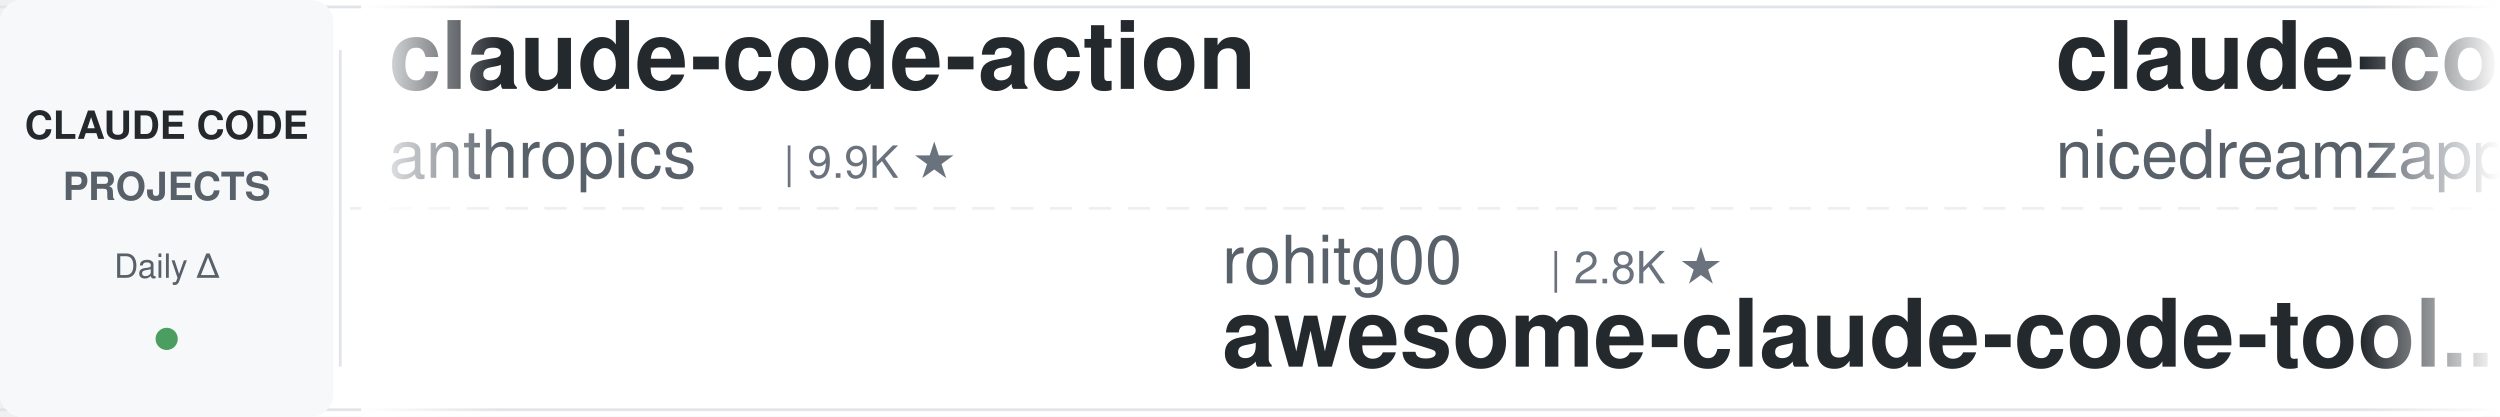
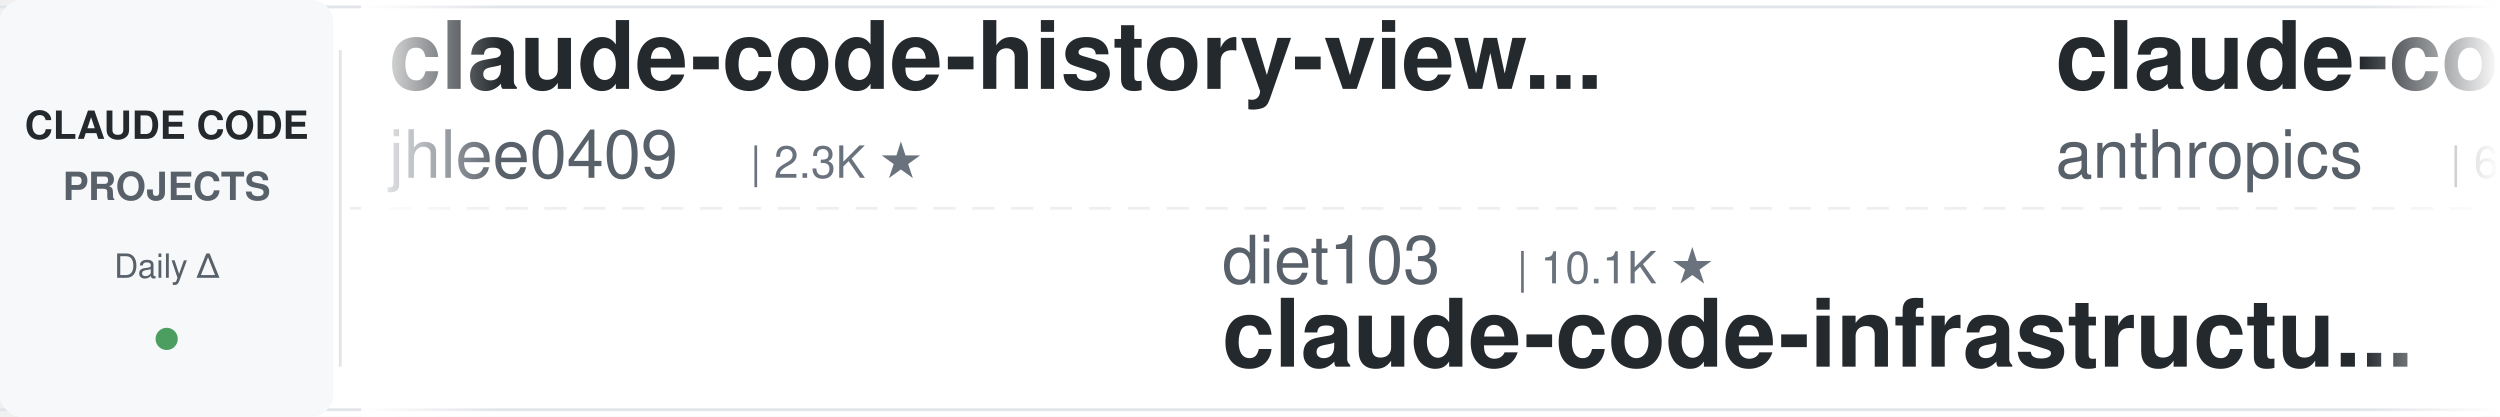
<svg xmlns="http://www.w3.org/2000/svg" width="900" height="150">
  <defs>
    <linearGradient id="leftFade" x1="0%" y1="0%" x2="100%" y2="0%">
      <stop offset="0%" style="stop-color:#ffffff;stop-opacity:1" />
      <stop offset="100%" style="stop-color:#ffffff;stop-opacity:0" />
    </linearGradient>
    <linearGradient id="rightFade" x1="0%" y1="0%" x2="100%" y2="0%">
      <stop offset="0%" style="stop-color:#ffffff;stop-opacity:0" />
      <stop offset="100%" style="stop-color:#ffffff;stop-opacity:1" />
    </linearGradient>
  </defs>
  <rect width="900" height="150" fill="#ffffff" rx="8" />
  <rect x="0" y="2" width="900" height="1" fill="#e1e4e8" />
  <rect x="0" y="147" width="900" height="1" fill="#e1e4e8" />
  <line x1="0" y1="75" x2="900" y2="75" stroke="#e1e4e8" stroke-width="1" stroke-dasharray="8 6" opacity="0.6" />
  <rect x="0" y="0" width="120" height="150" fill="#f6f8fa" rx="8" />
  <text x="60" y="50" font-family="-apple-system, BlinkMacSystemFont, 'Segoe UI', Helvetica, Arial, sans-serif" font-size="14" font-weight="600" fill="#24292e" text-anchor="middle">CLAUDE CODE</text>
  <text x="60" y="72" font-family="-apple-system, BlinkMacSystemFont, 'Segoe UI', Helvetica, Arial, sans-serif" font-size="14" font-weight="600" fill="#586069" text-anchor="middle">PROJECTS</text>
  <text x="60" y="100" font-family="-apple-system, BlinkMacSystemFont, 'Segoe UI', Helvetica, Arial, sans-serif" font-size="12" font-weight="500" fill="#586069" text-anchor="middle">Daily Δ</text>
  <circle cx="60" cy="122" r="4" fill="#22863a" opacity="0.8" />
  <rect x="122" y="18" width="1" height="114" fill="#e1e4e8" />
  <clipPath id="tickerClip">
    <rect x="130" y="0" width="770" height="150" />
  </clipPath>
  <g clip-path="url(#tickerClip)">
    <g id="tickerItems">
      <animateTransform attributeName="transform" attributeType="XML" type="translate" from="0 0" to="-3000 0" dur="54s" repeatCount="indefinite" />
      <g transform="translate(0, 0)">
-         <text x="140" y="32" font-family="-apple-system, BlinkMacSystemFont, 'Segoe UI', Helvetica, Arial, sans-serif" font-size="34" font-weight="600" fill="#24292e">claude-code-action</text>
-         <text x="140" y="64" font-family="-apple-system, BlinkMacSystemFont, 'Segoe UI', Helvetica, Arial, sans-serif" font-size="24" font-weight="400" fill="#586069">anthropics</text>
-         <text x="282" y="64" font-family="-apple-system, BlinkMacSystemFont, 'Segoe UI', Helvetica, Arial, sans-serif" font-size="16" font-weight="500" fill="#6a737d">| 9.9K ★</text>
+         <text x="140" y="32" font-family="-apple-system, BlinkMacSystemFont, 'Segoe UI', Helvetica, Arial, sans-serif" font-size="34" font-weight="600" fill="#24292e">claude-code-history-view...</text>
+         <text x="140" y="64" font-family="-apple-system, BlinkMacSystemFont, 'Segoe UI', Helvetica, Arial, sans-serif" font-size="24" font-weight="400" fill="#586069">jhlee0409</text>
+         <text x="270" y="64" font-family="-apple-system, BlinkMacSystemFont, 'Segoe UI', Helvetica, Arial, sans-serif" font-size="16" font-weight="500" fill="#6a737d">| 2.3K ★</text>
      </g>
      <g transform="translate(300, 0)">
-         <text x="140" y="102" font-family="-apple-system, BlinkMacSystemFont, 'Segoe UI', Helvetica, Arial, sans-serif" font-size="24" font-weight="400" fill="#586069">rohitg00</text>
-         <text x="258" y="102" font-family="-apple-system, BlinkMacSystemFont, 'Segoe UI', Helvetica, Arial, sans-serif" font-size="16" font-weight="500" fill="#6a737d">| 2.8K ★</text>
-         <text x="140" y="132" font-family="-apple-system, BlinkMacSystemFont, 'Segoe UI', Helvetica, Arial, sans-serif" font-size="34" font-weight="600" fill="#24292e">awesome-claude-code-tool...</text>
+         <text x="140" y="102" font-family="-apple-system, BlinkMacSystemFont, 'Segoe UI', Helvetica, Arial, sans-serif" font-size="24" font-weight="400" fill="#586069">diet103</text>
+         <text x="246" y="102" font-family="-apple-system, BlinkMacSystemFont, 'Segoe UI', Helvetica, Arial, sans-serif" font-size="16" font-weight="500" fill="#6a737d">| 10.1K ★</text>
+         <text x="140" y="132" font-family="-apple-system, BlinkMacSystemFont, 'Segoe UI', Helvetica, Arial, sans-serif" font-size="34" font-weight="600" fill="#24292e">claude-code-infrastructu...</text>
      </g>
      <g transform="translate(600, 0)">
-         <text x="140" y="32" font-family="-apple-system, BlinkMacSystemFont, 'Segoe UI', Helvetica, Arial, sans-serif" font-size="34" font-weight="600" fill="#24292e">claude-code-local</text>
-         <text x="140" y="64" font-family="-apple-system, BlinkMacSystemFont, 'Segoe UI', Helvetica, Arial, sans-serif" font-size="24" font-weight="400" fill="#586069">nicedreamzapp</text>
-         <text x="318" y="64" font-family="-apple-system, BlinkMacSystemFont, 'Segoe UI', Helvetica, Arial, sans-serif" font-size="16" font-weight="500" fill="#6a737d">| 3.5K ★</text>
+         <text x="140" y="32" font-family="-apple-system, BlinkMacSystemFont, 'Segoe UI', Helvetica, Arial, sans-serif" font-size="34" font-weight="600" fill="#24292e">claude-code-security-rev...</text>
+         <text x="140" y="64" font-family="-apple-system, BlinkMacSystemFont, 'Segoe UI', Helvetica, Arial, sans-serif" font-size="24" font-weight="400" fill="#586069">anthropics</text>
+         <text x="282" y="64" font-family="-apple-system, BlinkMacSystemFont, 'Segoe UI', Helvetica, Arial, sans-serif" font-size="16" font-weight="500" fill="#6a737d">| 6.8K ★</text>
      </g>
      <g transform="translate(900, 0)">
-         <text x="140" y="102" font-family="-apple-system, BlinkMacSystemFont, 'Segoe UI', Helvetica, Arial, sans-serif" font-size="24" font-weight="400" fill="#586069">Cranot</text>
-         <text x="234" y="102" font-family="-apple-system, BlinkMacSystemFont, 'Segoe UI', Helvetica, Arial, sans-serif" font-size="16" font-weight="500" fill="#6a737d">| 2.9K ★</text>
-         <text x="140" y="132" font-family="-apple-system, BlinkMacSystemFont, 'Segoe UI', Helvetica, Arial, sans-serif" font-size="34" font-weight="600" fill="#24292e">claude-code-guide</text>
+         <text x="140" y="102" font-family="-apple-system, BlinkMacSystemFont, 'Segoe UI', Helvetica, Arial, sans-serif" font-size="24" font-weight="400" fill="#586069">anthropics</text>
+         <text x="282" y="102" font-family="-apple-system, BlinkMacSystemFont, 'Segoe UI', Helvetica, Arial, sans-serif" font-size="16" font-weight="500" fill="#6a737d">| 1.0K ★</text>
+         <text x="140" y="132" font-family="-apple-system, BlinkMacSystemFont, 'Segoe UI', Helvetica, Arial, sans-serif" font-size="34" font-weight="600" fill="#24292e">claude-code-base-action</text>
      </g>
      <g transform="translate(1200, 0)">
-         <text x="140" y="32" font-family="-apple-system, BlinkMacSystemFont, 'Segoe UI', Helvetica, Arial, sans-serif" font-size="34" font-weight="600" fill="#24292e">claude-code-best-practic...</text>
-         <text x="140" y="64" font-family="-apple-system, BlinkMacSystemFont, 'Segoe UI', Helvetica, Arial, sans-serif" font-size="24" font-weight="400" fill="#586069">shanraisshan</text>
-         <text x="306" y="64" font-family="-apple-system, BlinkMacSystemFont, 'Segoe UI', Helvetica, Arial, sans-serif" font-size="16" font-weight="500" fill="#6a737d">| 69.0K ★</text>
+         <text x="140" y="32" font-family="-apple-system, BlinkMacSystemFont, 'Segoe UI', Helvetica, Arial, sans-serif" font-size="34" font-weight="600" fill="#24292e">claude-code-cli</text>
+         <text x="140" y="64" font-family="-apple-system, BlinkMacSystemFont, 'Segoe UI', Helvetica, Arial, sans-serif" font-size="24" font-weight="400" fill="#586069">huangserva</text>
+         <text x="282" y="64" font-family="-apple-system, BlinkMacSystemFont, 'Segoe UI', Helvetica, Arial, sans-serif" font-size="16" font-weight="500" fill="#6a737d">| 631 ★</text>
      </g>
      <g transform="translate(1500, 0)">
-         <text x="140" y="102" font-family="-apple-system, BlinkMacSystemFont, 'Segoe UI', Helvetica, Arial, sans-serif" font-size="24" font-weight="400" fill="#586069">OneRedOak</text>
-         <text x="270" y="102" font-family="-apple-system, BlinkMacSystemFont, 'Segoe UI', Helvetica, Arial, sans-serif" font-size="16" font-weight="500" fill="#6a737d">| 3.9K ★</text>
-         <text x="140" y="132" font-family="-apple-system, BlinkMacSystemFont, 'Segoe UI', Helvetica, Arial, sans-serif" font-size="34" font-weight="600" fill="#24292e">claude-code-workflows</text>
+         <text x="140" y="102" font-family="-apple-system, BlinkMacSystemFont, 'Segoe UI', Helvetica, Arial, sans-serif" font-size="24" font-weight="400" fill="#586069">techjarves</text>
+         <text x="282" y="102" font-family="-apple-system, BlinkMacSystemFont, 'Segoe UI', Helvetica, Arial, sans-serif" font-size="16" font-weight="500" fill="#6a737d">| 1.6K ★</text>
+         <text x="140" y="132" font-family="-apple-system, BlinkMacSystemFont, 'Segoe UI', Helvetica, Arial, sans-serif" font-size="34" font-weight="600" fill="#24292e">ClaudeCode-Portable</text>
      </g>
      <g transform="translate(1800, 0)">
-         <text x="140" y="32" font-family="-apple-system, BlinkMacSystemFont, 'Segoe UI', Helvetica, Arial, sans-serif" font-size="34" font-weight="600" fill="#24292e">claude-code-hooks-master...</text>
-         <text x="140" y="64" font-family="-apple-system, BlinkMacSystemFont, 'Segoe UI', Helvetica, Arial, sans-serif" font-size="24" font-weight="400" fill="#586069">disler</text>
-         <text x="234" y="64" font-family="-apple-system, BlinkMacSystemFont, 'Segoe UI', Helvetica, Arial, sans-serif" font-size="16" font-weight="500" fill="#6a737d">| 4.0K ★</text>
+         <text x="140" y="32" font-family="-apple-system, BlinkMacSystemFont, 'Segoe UI', Helvetica, Arial, sans-serif" font-size="34" font-weight="600" fill="#24292e">awesome-claude-code-plug...</text>
+         <text x="140" y="64" font-family="-apple-system, BlinkMacSystemFont, 'Segoe UI', Helvetica, Arial, sans-serif" font-size="24" font-weight="400" fill="#586069">ccplugins</text>
+         <text x="270" y="64" font-family="-apple-system, BlinkMacSystemFont, 'Segoe UI', Helvetica, Arial, sans-serif" font-size="16" font-weight="500" fill="#6a737d">| 1.0K ★</text>
      </g>
      <g transform="translate(2100, 0)">
-         <text x="140" y="102" font-family="-apple-system, BlinkMacSystemFont, 'Segoe UI', Helvetica, Arial, sans-serif" font-size="24" font-weight="400" fill="#586069">repowise-dev</text>
-         <text x="306" y="102" font-family="-apple-system, BlinkMacSystemFont, 'Segoe UI', Helvetica, Arial, sans-serif" font-size="16" font-weight="500" fill="#6a737d">| 1.2K ★</text>
-         <text x="140" y="132" font-family="-apple-system, BlinkMacSystemFont, 'Segoe UI', Helvetica, Arial, sans-serif" font-size="34" font-weight="600" fill="#24292e">claude-code-prompts</text>
+         <text x="140" y="102" font-family="-apple-system, BlinkMacSystemFont, 'Segoe UI', Helvetica, Arial, sans-serif" font-size="24" font-weight="400" fill="#586069">WorldFlowAI</text>
+         <text x="294" y="102" font-family="-apple-system, BlinkMacSystemFont, 'Segoe UI', Helvetica, Arial, sans-serif" font-size="16" font-weight="500" fill="#6a737d">| 6.2K ★</text>
+         <text x="140" y="132" font-family="-apple-system, BlinkMacSystemFont, 'Segoe UI', Helvetica, Arial, sans-serif" font-size="34" font-weight="600" fill="#24292e">everything-claude-code</text>
      </g>
      <g transform="translate(2400, 0)">
-         <text x="140" y="32" font-family="-apple-system, BlinkMacSystemFont, 'Segoe UI', Helvetica, Arial, sans-serif" font-size="34" font-weight="600" fill="#24292e">claude-code-source</text>
-         <text x="140" y="64" font-family="-apple-system, BlinkMacSystemFont, 'Segoe UI', Helvetica, Arial, sans-serif" font-size="24" font-weight="400" fill="#586069">hangsman</text>
-         <text x="258" y="64" font-family="-apple-system, BlinkMacSystemFont, 'Segoe UI', Helvetica, Arial, sans-serif" font-size="16" font-weight="500" fill="#6a737d">| 800 ★</text>
+         <text x="140" y="32" font-family="-apple-system, BlinkMacSystemFont, 'Segoe UI', Helvetica, Arial, sans-serif" font-size="34" font-weight="600" fill="#24292e">free-claude-code</text>
+         <text x="140" y="64" font-family="-apple-system, BlinkMacSystemFont, 'Segoe UI', Helvetica, Arial, sans-serif" font-size="24" font-weight="400" fill="#586069">Alishahryar1</text>
+         <text x="306" y="64" font-family="-apple-system, BlinkMacSystemFont, 'Segoe UI', Helvetica, Arial, sans-serif" font-size="16" font-weight="500" fill="#6a737d">| 68.4K ★</text>
      </g>
      <g transform="translate(2700, 0)">
-         <text x="140" y="102" font-family="-apple-system, BlinkMacSystemFont, 'Segoe UI', Helvetica, Arial, sans-serif" font-size="24" font-weight="400" fill="#586069">AICoderTudou</text>
-         <text x="306" y="102" font-family="-apple-system, BlinkMacSystemFont, 'Segoe UI', Helvetica, Arial, sans-serif" font-size="16" font-weight="500" fill="#6a737d">| 494 ★</text>
-         <text x="140" y="132" font-family="-apple-system, BlinkMacSystemFont, 'Segoe UI', Helvetica, Arial, sans-serif" font-size="34" font-weight="600" fill="#24292e">claude-code-tudou</text>
+         <text x="140" y="102" font-family="-apple-system, BlinkMacSystemFont, 'Segoe UI', Helvetica, Arial, sans-serif" font-size="24" font-weight="400" fill="#586069">centminmod</text>
+         <text x="282" y="102" font-family="-apple-system, BlinkMacSystemFont, 'Segoe UI', Helvetica, Arial, sans-serif" font-size="16" font-weight="500" fill="#6a737d">| 2.7K ★</text>
+         <text x="140" y="132" font-family="-apple-system, BlinkMacSystemFont, 'Segoe UI', Helvetica, Arial, sans-serif" font-size="34" font-weight="600" fill="#24292e">my-claude-code-setup</text>
      </g>
      <g transform="translate(3000, 0)">
-         <text x="140" y="32" font-family="-apple-system, BlinkMacSystemFont, 'Segoe UI', Helvetica, Arial, sans-serif" font-size="34" font-weight="600" fill="#24292e">claude-code-action</text>
-         <text x="140" y="64" font-family="-apple-system, BlinkMacSystemFont, 'Segoe UI', Helvetica, Arial, sans-serif" font-size="24" font-weight="400" fill="#586069">anthropics</text>
-         <text x="282" y="64" font-family="-apple-system, BlinkMacSystemFont, 'Segoe UI', Helvetica, Arial, sans-serif" font-size="16" font-weight="500" fill="#6a737d">| 9.9K ★</text>
+         <text x="140" y="32" font-family="-apple-system, BlinkMacSystemFont, 'Segoe UI', Helvetica, Arial, sans-serif" font-size="34" font-weight="600" fill="#24292e">claude-code-history-view...</text>
+         <text x="140" y="64" font-family="-apple-system, BlinkMacSystemFont, 'Segoe UI', Helvetica, Arial, sans-serif" font-size="24" font-weight="400" fill="#586069">jhlee0409</text>
+         <text x="270" y="64" font-family="-apple-system, BlinkMacSystemFont, 'Segoe UI', Helvetica, Arial, sans-serif" font-size="16" font-weight="500" fill="#6a737d">| 2.3K ★</text>
      </g>
      <g transform="translate(3300, 0)">
-         <text x="140" y="102" font-family="-apple-system, BlinkMacSystemFont, 'Segoe UI', Helvetica, Arial, sans-serif" font-size="24" font-weight="400" fill="#586069">rohitg00</text>
-         <text x="258" y="102" font-family="-apple-system, BlinkMacSystemFont, 'Segoe UI', Helvetica, Arial, sans-serif" font-size="16" font-weight="500" fill="#6a737d">| 2.8K ★</text>
-         <text x="140" y="132" font-family="-apple-system, BlinkMacSystemFont, 'Segoe UI', Helvetica, Arial, sans-serif" font-size="34" font-weight="600" fill="#24292e">awesome-claude-code-tool...</text>
+         <text x="140" y="102" font-family="-apple-system, BlinkMacSystemFont, 'Segoe UI', Helvetica, Arial, sans-serif" font-size="24" font-weight="400" fill="#586069">diet103</text>
+         <text x="246" y="102" font-family="-apple-system, BlinkMacSystemFont, 'Segoe UI', Helvetica, Arial, sans-serif" font-size="16" font-weight="500" fill="#6a737d">| 10.1K ★</text>
+         <text x="140" y="132" font-family="-apple-system, BlinkMacSystemFont, 'Segoe UI', Helvetica, Arial, sans-serif" font-size="34" font-weight="600" fill="#24292e">claude-code-infrastructu...</text>
      </g>
      <g transform="translate(3600, 0)">
-         <text x="140" y="32" font-family="-apple-system, BlinkMacSystemFont, 'Segoe UI', Helvetica, Arial, sans-serif" font-size="34" font-weight="600" fill="#24292e">claude-code-local</text>
-         <text x="140" y="64" font-family="-apple-system, BlinkMacSystemFont, 'Segoe UI', Helvetica, Arial, sans-serif" font-size="24" font-weight="400" fill="#586069">nicedreamzapp</text>
-         <text x="318" y="64" font-family="-apple-system, BlinkMacSystemFont, 'Segoe UI', Helvetica, Arial, sans-serif" font-size="16" font-weight="500" fill="#6a737d">| 3.5K ★</text>
+         <text x="140" y="32" font-family="-apple-system, BlinkMacSystemFont, 'Segoe UI', Helvetica, Arial, sans-serif" font-size="34" font-weight="600" fill="#24292e">claude-code-security-rev...</text>
+         <text x="140" y="64" font-family="-apple-system, BlinkMacSystemFont, 'Segoe UI', Helvetica, Arial, sans-serif" font-size="24" font-weight="400" fill="#586069">anthropics</text>
+         <text x="282" y="64" font-family="-apple-system, BlinkMacSystemFont, 'Segoe UI', Helvetica, Arial, sans-serif" font-size="16" font-weight="500" fill="#6a737d">| 6.8K ★</text>
      </g>
      <g transform="translate(3900, 0)">
-         <text x="140" y="102" font-family="-apple-system, BlinkMacSystemFont, 'Segoe UI', Helvetica, Arial, sans-serif" font-size="24" font-weight="400" fill="#586069">Cranot</text>
-         <text x="234" y="102" font-family="-apple-system, BlinkMacSystemFont, 'Segoe UI', Helvetica, Arial, sans-serif" font-size="16" font-weight="500" fill="#6a737d">| 2.9K ★</text>
-         <text x="140" y="132" font-family="-apple-system, BlinkMacSystemFont, 'Segoe UI', Helvetica, Arial, sans-serif" font-size="34" font-weight="600" fill="#24292e">claude-code-guide</text>
+         <text x="140" y="102" font-family="-apple-system, BlinkMacSystemFont, 'Segoe UI', Helvetica, Arial, sans-serif" font-size="24" font-weight="400" fill="#586069">anthropics</text>
+         <text x="282" y="102" font-family="-apple-system, BlinkMacSystemFont, 'Segoe UI', Helvetica, Arial, sans-serif" font-size="16" font-weight="500" fill="#6a737d">| 1.0K ★</text>
+         <text x="140" y="132" font-family="-apple-system, BlinkMacSystemFont, 'Segoe UI', Helvetica, Arial, sans-serif" font-size="34" font-weight="600" fill="#24292e">claude-code-base-action</text>
      </g>
    </g>
  </g>
  <rect x="130" y="0" width="50" height="150" fill="url(#leftFade)" />
  <rect x="850" y="0" width="50" height="150" fill="url(#rightFade)" />
</svg>
